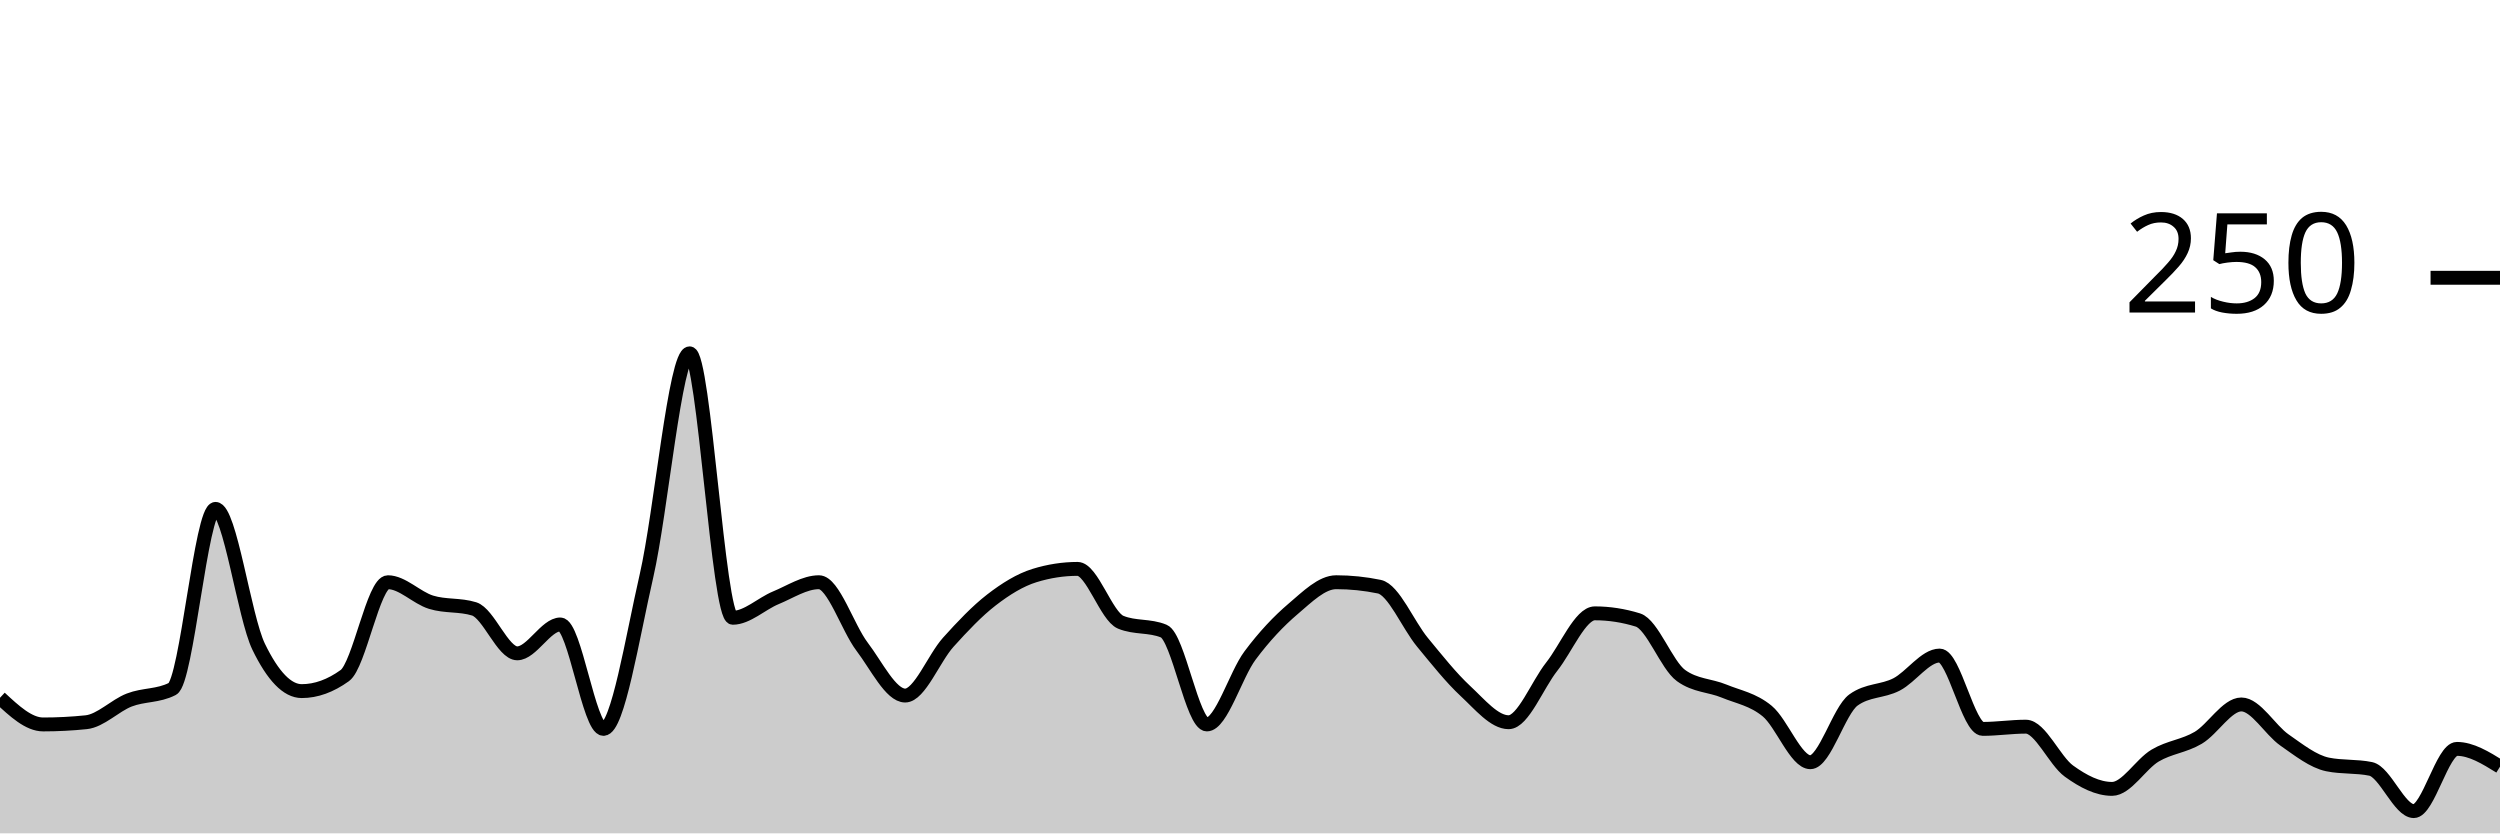
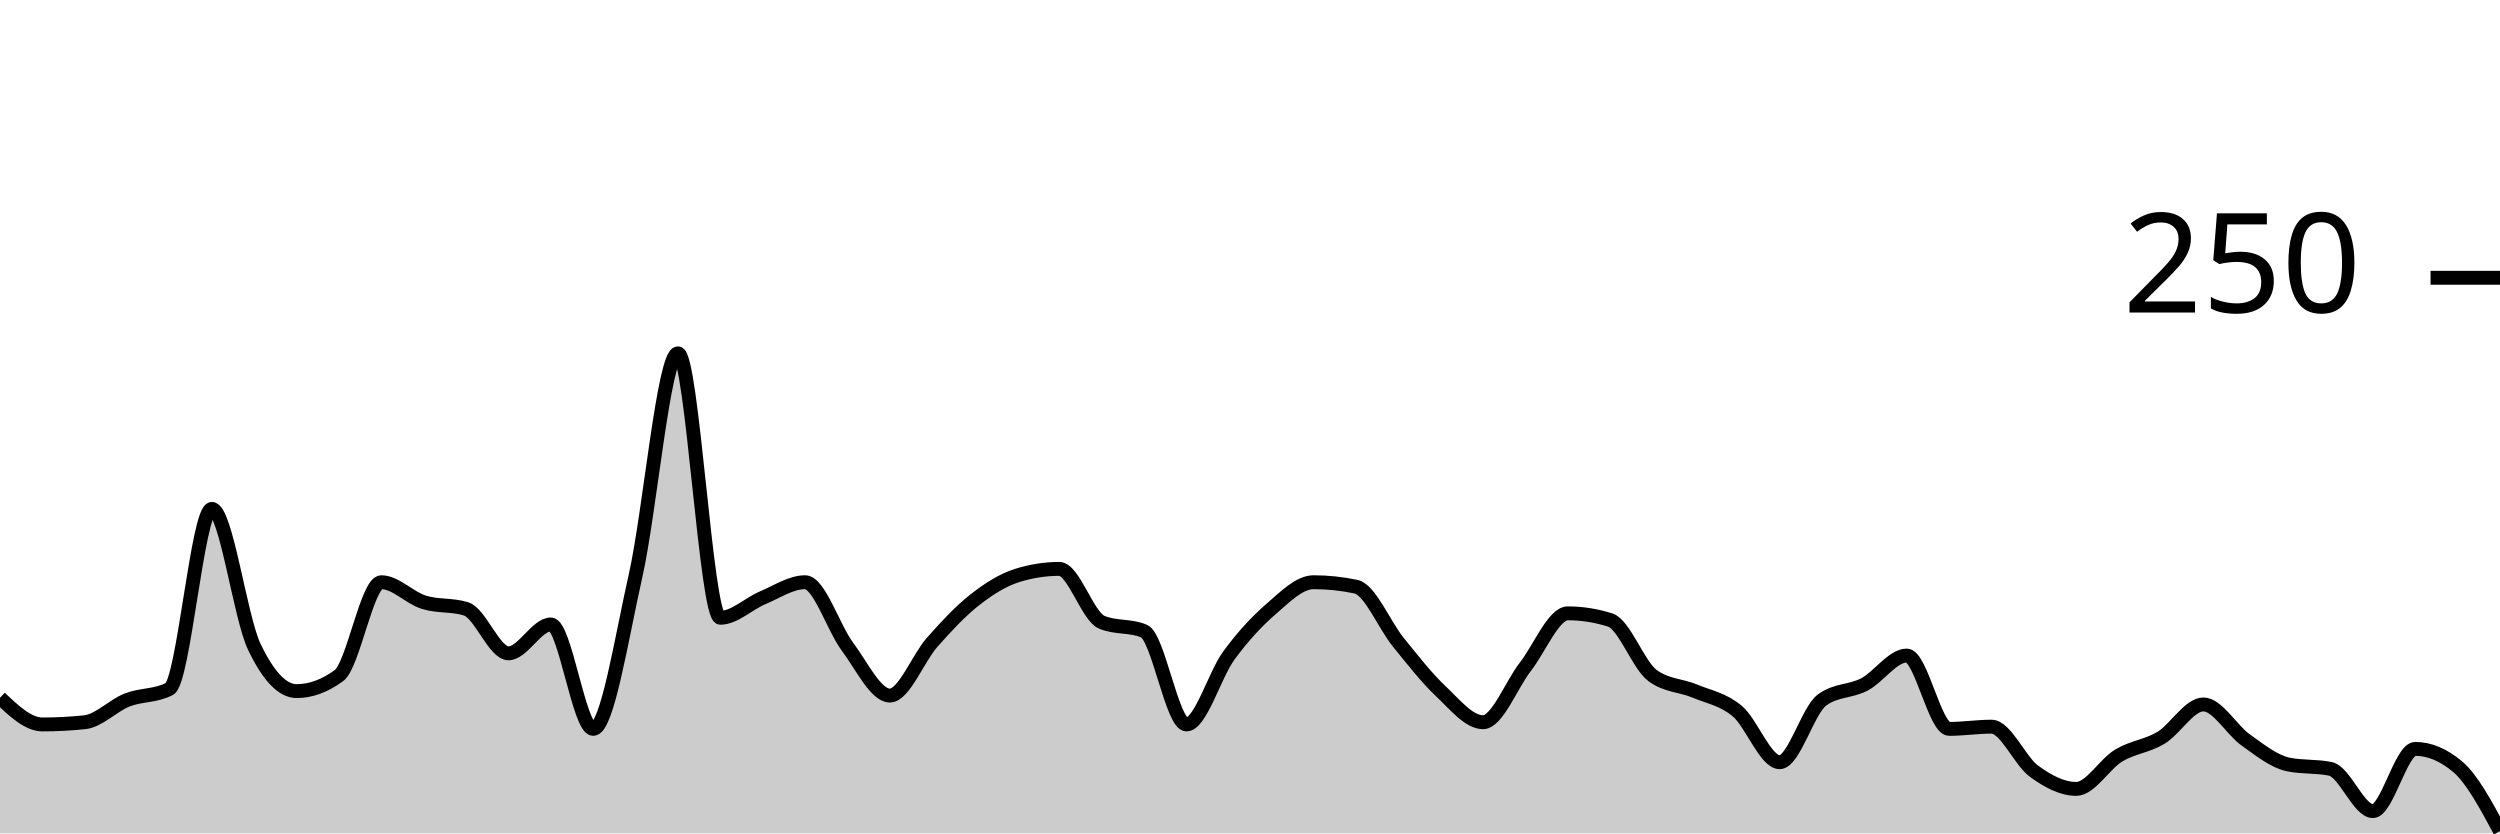
<svg xmlns="http://www.w3.org/2000/svg" viewBox="0 0 180 60">
  <g transform="translate(0,20)">
-     <path class="area" fill="rgba(0, 0, 0, 0.2)" d="M0,30.24C1.034,31.2,2.069,32.16,3.103,32.16C4.138,32.16,5.172,32.107,6.207,32C7.241,31.893,8.276,30.8,9.31,30.4C10.345,30,11.379,30.133,12.414,29.6C13.448,29.067,14.483,16.64,15.517,16.64C16.552,16.64,17.586,24.427,18.621,26.56C19.655,28.693,20.69,29.76,21.724,29.76C22.759,29.76,23.793,29.387,24.828,28.64C25.862,27.893,26.897,21.92,27.931,21.92C28.966,21.92,30,23.04,31.034,23.36C32.069,23.68,33.103,23.52,34.138,23.84C35.172,24.16,36.207,27.04,37.241,27.04C38.276,27.04,39.31,24.96,40.345,24.96C41.379,24.96,42.414,32.48,43.448,32.48C44.483,32.48,45.517,25.947,46.552,21.44C47.586,16.933,48.621,5.44,49.655,5.44C50.69,5.44,51.724,24.48,52.759,24.48C53.793,24.48,54.828,23.467,55.862,23.04C56.897,22.613,57.931,21.92,58.966,21.92C60,21.92,61.034,25.2,62.069,26.56C63.103,27.92,64.138,30.08,65.172,30.08C66.207,30.08,67.241,27.387,68.276,26.24C69.31,25.093,70.345,24,71.379,23.2C72.414,22.4,73.448,21.76,74.483,21.44C75.517,21.12,76.552,20.96,77.586,20.96C78.621,20.96,79.655,24.373,80.69,24.8C81.724,25.227,82.759,25.013,83.793,25.44C84.828,25.867,85.862,32.16,86.897,32.16C87.931,32.16,88.966,28.587,90,27.2C91.034,25.813,92.069,24.72,93.103,23.84C94.138,22.96,95.172,21.92,96.207,21.92C97.241,21.92,98.276,22.027,99.31,22.24C100.345,22.453,101.379,24.987,102.414,26.24C103.448,27.493,104.483,28.8,105.517,29.76C106.552,30.72,107.586,32,108.621,32C109.655,32,110.69,29.307,111.724,28C112.759,26.693,113.793,24.16,114.828,24.16C115.862,24.16,116.897,24.32,117.931,24.64C118.966,24.96,120,27.893,121.034,28.64C122.069,29.387,123.103,29.333,124.138,29.76C125.172,30.187,126.207,30.347,127.241,31.2C128.276,32.053,129.31,34.88,130.345,34.88C131.379,34.88,132.414,31.147,133.448,30.4C134.483,29.653,135.517,29.813,136.552,29.28C137.586,28.747,138.621,27.2,139.655,27.2C140.69,27.2,141.724,32.48,142.759,32.48C143.793,32.48,144.828,32.32,145.862,32.32C146.897,32.32,147.931,34.773,148.966,35.52C150,36.267,151.034,36.8,152.069,36.8C153.103,36.8,154.138,35.013,155.172,34.4C156.207,33.787,157.241,33.733,158.276,33.12C159.31,32.507,160.345,30.72,161.379,30.72C162.414,30.72,163.448,32.56,164.483,33.28C165.517,34,166.552,34.827,167.586,35.04C168.621,35.253,169.655,35.147,170.69,35.36C171.724,35.573,172.759,38.4,173.793,38.4C174.828,38.4,175.862,33.92,176.897,33.92C177.931,33.92,178.966,34.56,180,35.2L180,40C178.966,40,177.931,40,176.897,40C175.862,40,174.828,40,173.793,40C172.759,40,171.724,40,170.69,40C169.655,40,168.621,40,167.586,40C166.552,40,165.517,40,164.483,40C163.448,40,162.414,40,161.379,40C160.345,40,159.31,40,158.276,40C157.241,40,156.207,40,155.172,40C154.138,40,153.103,40,152.069,40C151.034,40,150,40,148.966,40C147.931,40,146.897,40,145.862,40C144.828,40,143.793,40,142.759,40C141.724,40,140.69,40,139.655,40C138.621,40,137.586,40,136.552,40C135.517,40,134.483,40,133.448,40C132.414,40,131.379,40,130.345,40C129.31,40,128.276,40,127.241,40C126.207,40,125.172,40,124.138,40C123.103,40,122.069,40,121.034,40C120,40,118.966,40,117.931,40C116.897,40,115.862,40,114.828,40C113.793,40,112.759,40,111.724,40C110.69,40,109.655,40,108.621,40C107.586,40,106.552,40,105.517,40C104.483,40,103.448,40,102.414,40C101.379,40,100.345,40,99.31,40C98.276,40,97.241,40,96.207,40C95.172,40,94.138,40,93.103,40C92.069,40,91.034,40,90,40C88.966,40,87.931,40,86.897,40C85.862,40,84.828,40,83.793,40C82.759,40,81.724,40,80.69,40C79.655,40,78.621,40,77.586,40C76.552,40,75.517,40,74.483,40C73.448,40,72.414,40,71.379,40C70.345,40,69.31,40,68.276,40C67.241,40,66.207,40,65.172,40C64.138,40,63.103,40,62.069,40C61.034,40,60,40,58.966,40C57.931,40,56.897,40,55.862,40C54.828,40,53.793,40,52.759,40C51.724,40,50.69,40,49.655,40C48.621,40,47.586,40,46.552,40C45.517,40,44.483,40,43.448,40C42.414,40,41.379,40,40.345,40C39.31,40,38.276,40,37.241,40C36.207,40,35.172,40,34.138,40C33.103,40,32.069,40,31.034,40C30,40,28.966,40,27.931,40C26.897,40,25.862,40,24.828,40C23.793,40,22.759,40,21.724,40C20.69,40,19.655,40,18.621,40C17.586,40,16.552,40,15.517,40C14.483,40,13.448,40,12.414,40C11.379,40,10.345,40,9.31,40C8.276,40,7.241,40,6.207,40C5.172,40,4.138,40,3.103,40C2.069,40,1.034,40,0,40Z" />
-     <path class="line" stroke="black" fill="none" d="M0,30.24C1.034,31.2,2.069,32.16,3.103,32.16C4.138,32.16,5.172,32.107,6.207,32C7.241,31.893,8.276,30.8,9.31,30.4C10.345,30,11.379,30.133,12.414,29.6C13.448,29.067,14.483,16.64,15.517,16.64C16.552,16.64,17.586,24.427,18.621,26.56C19.655,28.693,20.69,29.76,21.724,29.76C22.759,29.76,23.793,29.387,24.828,28.64C25.862,27.893,26.897,21.92,27.931,21.92C28.966,21.92,30,23.04,31.034,23.36C32.069,23.68,33.103,23.52,34.138,23.84C35.172,24.16,36.207,27.04,37.241,27.04C38.276,27.04,39.31,24.96,40.345,24.96C41.379,24.96,42.414,32.48,43.448,32.48C44.483,32.48,45.517,25.947,46.552,21.44C47.586,16.933,48.621,5.44,49.655,5.44C50.69,5.44,51.724,24.48,52.759,24.48C53.793,24.48,54.828,23.467,55.862,23.04C56.897,22.613,57.931,21.92,58.966,21.92C60,21.92,61.034,25.2,62.069,26.56C63.103,27.92,64.138,30.08,65.172,30.08C66.207,30.08,67.241,27.387,68.276,26.24C69.31,25.093,70.345,24,71.379,23.2C72.414,22.4,73.448,21.76,74.483,21.44C75.517,21.12,76.552,20.96,77.586,20.96C78.621,20.96,79.655,24.373,80.69,24.8C81.724,25.227,82.759,25.013,83.793,25.44C84.828,25.867,85.862,32.16,86.897,32.16C87.931,32.16,88.966,28.587,90,27.2C91.034,25.813,92.069,24.72,93.103,23.84C94.138,22.96,95.172,21.92,96.207,21.92C97.241,21.92,98.276,22.027,99.31,22.24C100.345,22.453,101.379,24.987,102.414,26.24C103.448,27.493,104.483,28.8,105.517,29.76C106.552,30.72,107.586,32,108.621,32C109.655,32,110.69,29.307,111.724,28C112.759,26.693,113.793,24.16,114.828,24.16C115.862,24.16,116.897,24.32,117.931,24.64C118.966,24.96,120,27.893,121.034,28.64C122.069,29.387,123.103,29.333,124.138,29.76C125.172,30.187,126.207,30.347,127.241,31.2C128.276,32.053,129.31,34.88,130.345,34.88C131.379,34.88,132.414,31.147,133.448,30.4C134.483,29.653,135.517,29.813,136.552,29.28C137.586,28.747,138.621,27.2,139.655,27.2C140.69,27.2,141.724,32.48,142.759,32.48C143.793,32.48,144.828,32.32,145.862,32.32C146.897,32.32,147.931,34.773,148.966,35.52C150,36.267,151.034,36.8,152.069,36.8C153.103,36.8,154.138,35.013,155.172,34.4C156.207,33.787,157.241,33.733,158.276,33.12C159.31,32.507,160.345,30.72,161.379,30.72C162.414,30.72,163.448,32.56,164.483,33.28C165.517,34,166.552,34.827,167.586,35.04C168.621,35.253,169.655,35.147,170.69,35.36C171.724,35.573,172.759,38.4,173.793,38.4C174.828,38.4,175.862,33.92,176.897,33.92C177.931,33.92,178.966,34.56,180,35.2" />
+     <path class="area" fill="rgba(0, 0, 0, 0.2)" d="M0,30.24C1.017,31.2,2.034,32.16,3.051,32.16C4.068,32.16,5.085,32.107,6.102,32C7.119,31.893,8.136,30.8,9.153,30.4C10.169,30,11.186,30.133,12.203,29.6C13.22,29.067,14.237,16.64,15.254,16.64C16.271,16.64,17.288,24.427,18.305,26.56C19.322,28.693,20.339,29.76,21.356,29.76C22.373,29.76,23.39,29.387,24.407,28.64C25.424,27.893,26.441,21.92,27.458,21.92C28.475,21.92,29.492,23.04,30.508,23.36C31.525,23.68,32.542,23.52,33.559,23.84C34.576,24.16,35.593,27.04,36.61,27.04C37.627,27.04,38.644,24.96,39.661,24.96C40.678,24.96,41.695,32.48,42.712,32.48C43.729,32.48,44.746,25.947,45.763,21.44C46.78,16.933,47.797,5.44,48.814,5.44C49.831,5.44,50.847,24.48,51.864,24.48C52.881,24.48,53.898,23.467,54.915,23.04C55.932,22.613,56.949,21.92,57.966,21.92C58.983,21.92,60,25.2,61.017,26.56C62.034,27.92,63.051,30.08,64.068,30.08C65.085,30.08,66.102,27.387,67.119,26.24C68.136,25.093,69.153,24,70.169,23.2C71.186,22.4,72.203,21.76,73.22,21.44C74.237,21.12,75.254,20.96,76.271,20.96C77.288,20.96,78.305,24.373,79.322,24.8C80.339,25.227,81.356,25.013,82.373,25.44C83.39,25.867,84.407,32.16,85.424,32.16C86.441,32.16,87.458,28.587,88.475,27.2C89.492,25.813,90.508,24.72,91.525,23.84C92.542,22.96,93.559,21.92,94.576,21.92C95.593,21.92,96.61,22.027,97.627,22.24C98.644,22.453,99.661,24.987,100.678,26.24C101.695,27.493,102.712,28.8,103.729,29.76C104.746,30.72,105.763,32,106.78,32C107.797,32,108.814,29.307,109.831,28C110.847,26.693,111.864,24.16,112.881,24.16C113.898,24.16,114.915,24.32,115.932,24.64C116.949,24.96,117.966,27.893,118.983,28.64C120,29.387,121.017,29.333,122.034,29.76C123.051,30.187,124.068,30.347,125.085,31.2C126.102,32.053,127.119,34.88,128.136,34.88C129.153,34.88,130.169,31.147,131.186,30.4C132.203,29.653,133.22,29.813,134.237,29.28C135.254,28.747,136.271,27.2,137.288,27.2C138.305,27.2,139.322,32.48,140.339,32.48C141.356,32.48,142.373,32.32,143.39,32.32C144.407,32.32,145.424,34.773,146.441,35.52C147.458,36.267,148.475,36.8,149.492,36.8C150.508,36.8,151.525,35.013,152.542,34.4C153.559,33.787,154.576,33.733,155.593,33.12C156.61,32.507,157.627,30.72,158.644,30.72C159.661,30.72,160.678,32.56,161.695,33.28C162.712,34,163.729,34.827,164.746,35.04C165.763,35.253,166.78,35.147,167.797,35.36C168.814,35.573,169.831,38.4,170.847,38.4C171.864,38.4,172.881,33.92,173.898,33.92C174.915,33.92,175.932,34.347,176.949,35.2C177.966,36.053,178.983,37.947,180,39.84L180,40C178.983,40,177.966,40,176.949,40C175.932,40,174.915,40,173.898,40C172.881,40,171.864,40,170.847,40C169.831,40,168.814,40,167.797,40C166.78,40,165.763,40,164.746,40C163.729,40,162.712,40,161.695,40C160.678,40,159.661,40,158.644,40C157.627,40,156.61,40,155.593,40C154.576,40,153.559,40,152.542,40C151.525,40,150.508,40,149.492,40C148.475,40,147.458,40,146.441,40C145.424,40,144.407,40,143.39,40C142.373,40,141.356,40,140.339,40C139.322,40,138.305,40,137.288,40C136.271,40,135.254,40,134.237,40C133.22,40,132.203,40,131.186,40C130.169,40,129.153,40,128.136,40C127.119,40,126.102,40,125.085,40C124.068,40,123.051,40,122.034,40C121.017,40,120,40,118.983,40C117.966,40,116.949,40,115.932,40C114.915,40,113.898,40,112.881,40C111.864,40,110.847,40,109.831,40C108.814,40,107.797,40,106.78,40C105.763,40,104.746,40,103.729,40C102.712,40,101.695,40,100.678,40C99.661,40,98.644,40,97.627,40C96.61,40,95.593,40,94.576,40C93.559,40,92.542,40,91.525,40C90.508,40,89.492,40,88.475,40C87.458,40,86.441,40,85.424,40C84.407,40,83.39,40,82.373,40C81.356,40,80.339,40,79.322,40C78.305,40,77.288,40,76.271,40C75.254,40,74.237,40,73.22,40C72.203,40,71.186,40,70.169,40C69.153,40,68.136,40,67.119,40C66.102,40,65.085,40,64.068,40C63.051,40,62.034,40,61.017,40C60,40,58.983,40,57.966,40C56.949,40,55.932,40,54.915,40C53.898,40,52.881,40,51.864,40C50.847,40,49.831,40,48.814,40C47.797,40,46.78,40,45.763,40C44.746,40,43.729,40,42.712,40C41.695,40,40.678,40,39.661,40C38.644,40,37.627,40,36.61,40C35.593,40,34.576,40,33.559,40C32.542,40,31.525,40,30.508,40C29.492,40,28.475,40,27.458,40C26.441,40,25.424,40,24.407,40C23.39,40,22.373,40,21.356,40C20.339,40,19.322,40,18.305,40C17.288,40,16.271,40,15.254,40C14.237,40,13.22,40,12.203,40C11.186,40,10.169,40,9.153,40C8.136,40,7.119,40,6.102,40C5.085,40,4.068,40,3.051,40C2.034,40,1.017,40,0,40Z" />
+     <path class="line" stroke="black" fill="none" d="M0,30.24C1.017,31.2,2.034,32.16,3.051,32.16C4.068,32.16,5.085,32.107,6.102,32C7.119,31.893,8.136,30.8,9.153,30.4C10.169,30,11.186,30.133,12.203,29.6C13.22,29.067,14.237,16.64,15.254,16.64C16.271,16.64,17.288,24.427,18.305,26.56C19.322,28.693,20.339,29.76,21.356,29.76C22.373,29.76,23.39,29.387,24.407,28.64C25.424,27.893,26.441,21.92,27.458,21.92C28.475,21.92,29.492,23.04,30.508,23.36C31.525,23.68,32.542,23.52,33.559,23.84C34.576,24.16,35.593,27.04,36.61,27.04C37.627,27.04,38.644,24.96,39.661,24.96C40.678,24.96,41.695,32.48,42.712,32.48C43.729,32.48,44.746,25.947,45.763,21.44C46.78,16.933,47.797,5.44,48.814,5.44C49.831,5.44,50.847,24.48,51.864,24.48C52.881,24.48,53.898,23.467,54.915,23.04C55.932,22.613,56.949,21.92,57.966,21.92C58.983,21.92,60,25.2,61.017,26.56C62.034,27.92,63.051,30.08,64.068,30.08C65.085,30.08,66.102,27.387,67.119,26.24C68.136,25.093,69.153,24,70.169,23.2C71.186,22.4,72.203,21.76,73.22,21.44C74.237,21.12,75.254,20.96,76.271,20.96C77.288,20.96,78.305,24.373,79.322,24.8C80.339,25.227,81.356,25.013,82.373,25.44C83.39,25.867,84.407,32.16,85.424,32.16C86.441,32.16,87.458,28.587,88.475,27.2C89.492,25.813,90.508,24.72,91.525,23.84C92.542,22.96,93.559,21.92,94.576,21.92C95.593,21.92,96.61,22.027,97.627,22.24C98.644,22.453,99.661,24.987,100.678,26.24C101.695,27.493,102.712,28.8,103.729,29.76C104.746,30.72,105.763,32,106.78,32C107.797,32,108.814,29.307,109.831,28C110.847,26.693,111.864,24.16,112.881,24.16C113.898,24.16,114.915,24.32,115.932,24.64C116.949,24.96,117.966,27.893,118.983,28.64C120,29.387,121.017,29.333,122.034,29.76C123.051,30.187,124.068,30.347,125.085,31.2C126.102,32.053,127.119,34.88,128.136,34.88C129.153,34.88,130.169,31.147,131.186,30.4C132.203,29.653,133.22,29.813,134.237,29.28C135.254,28.747,136.271,27.2,137.288,27.2C138.305,27.2,139.322,32.48,140.339,32.48C141.356,32.48,142.373,32.32,143.39,32.32C144.407,32.32,145.424,34.773,146.441,35.52C147.458,36.267,148.475,36.8,149.492,36.8C150.508,36.8,151.525,35.013,152.542,34.4C153.559,33.787,154.576,33.733,155.593,33.12C156.61,32.507,157.627,30.72,158.644,30.72C159.661,30.72,160.678,32.56,161.695,33.28C162.712,34,163.729,34.827,164.746,35.04C165.763,35.253,166.78,35.147,167.797,35.36C168.814,35.573,169.831,38.4,170.847,38.4C171.864,38.4,172.881,33.92,173.898,33.92C174.915,33.92,175.932,34.347,176.949,35.2C177.966,36.053,178.983,37.947,180,39.84" />
    <path class="axis-ceiling" stroke-width="1" stroke="black" fill="none" d="M175,0L180,0" />
    <text class="axis-ceiling-label" font-family="sans-serif" text-anchor="end" font-size="10px" x="170" y="2.5">250</text>
  </g>
</svg>
